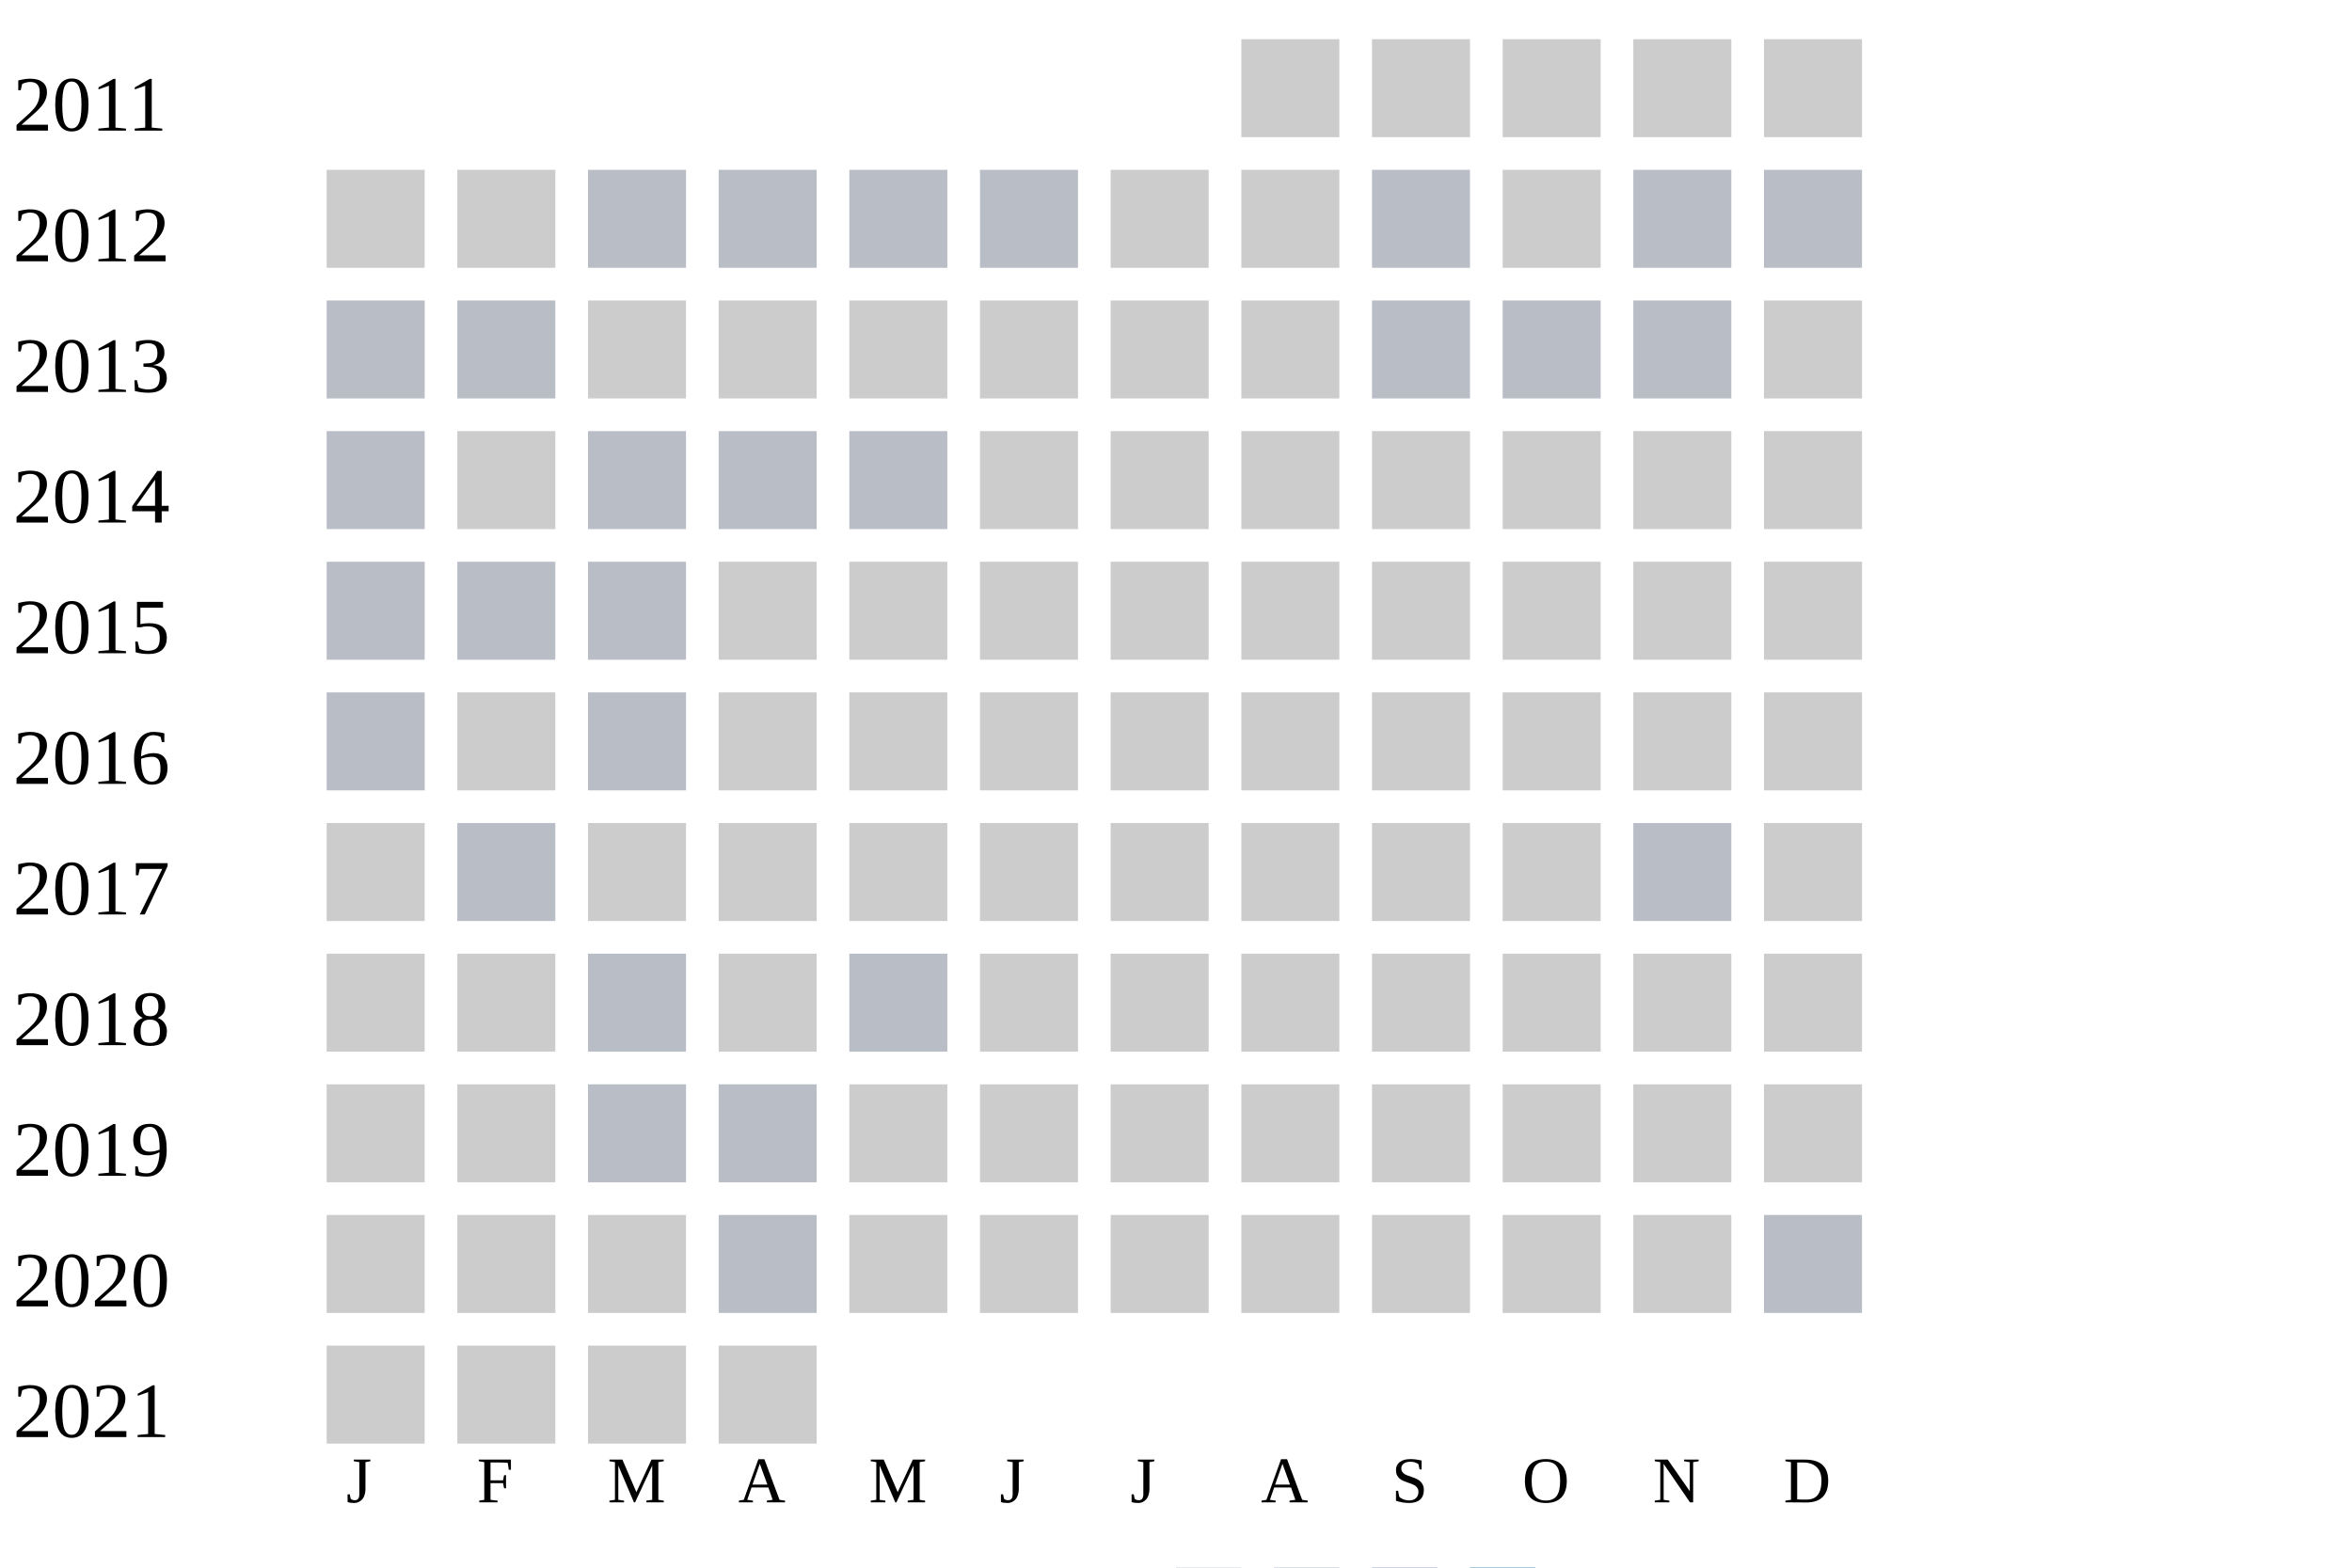
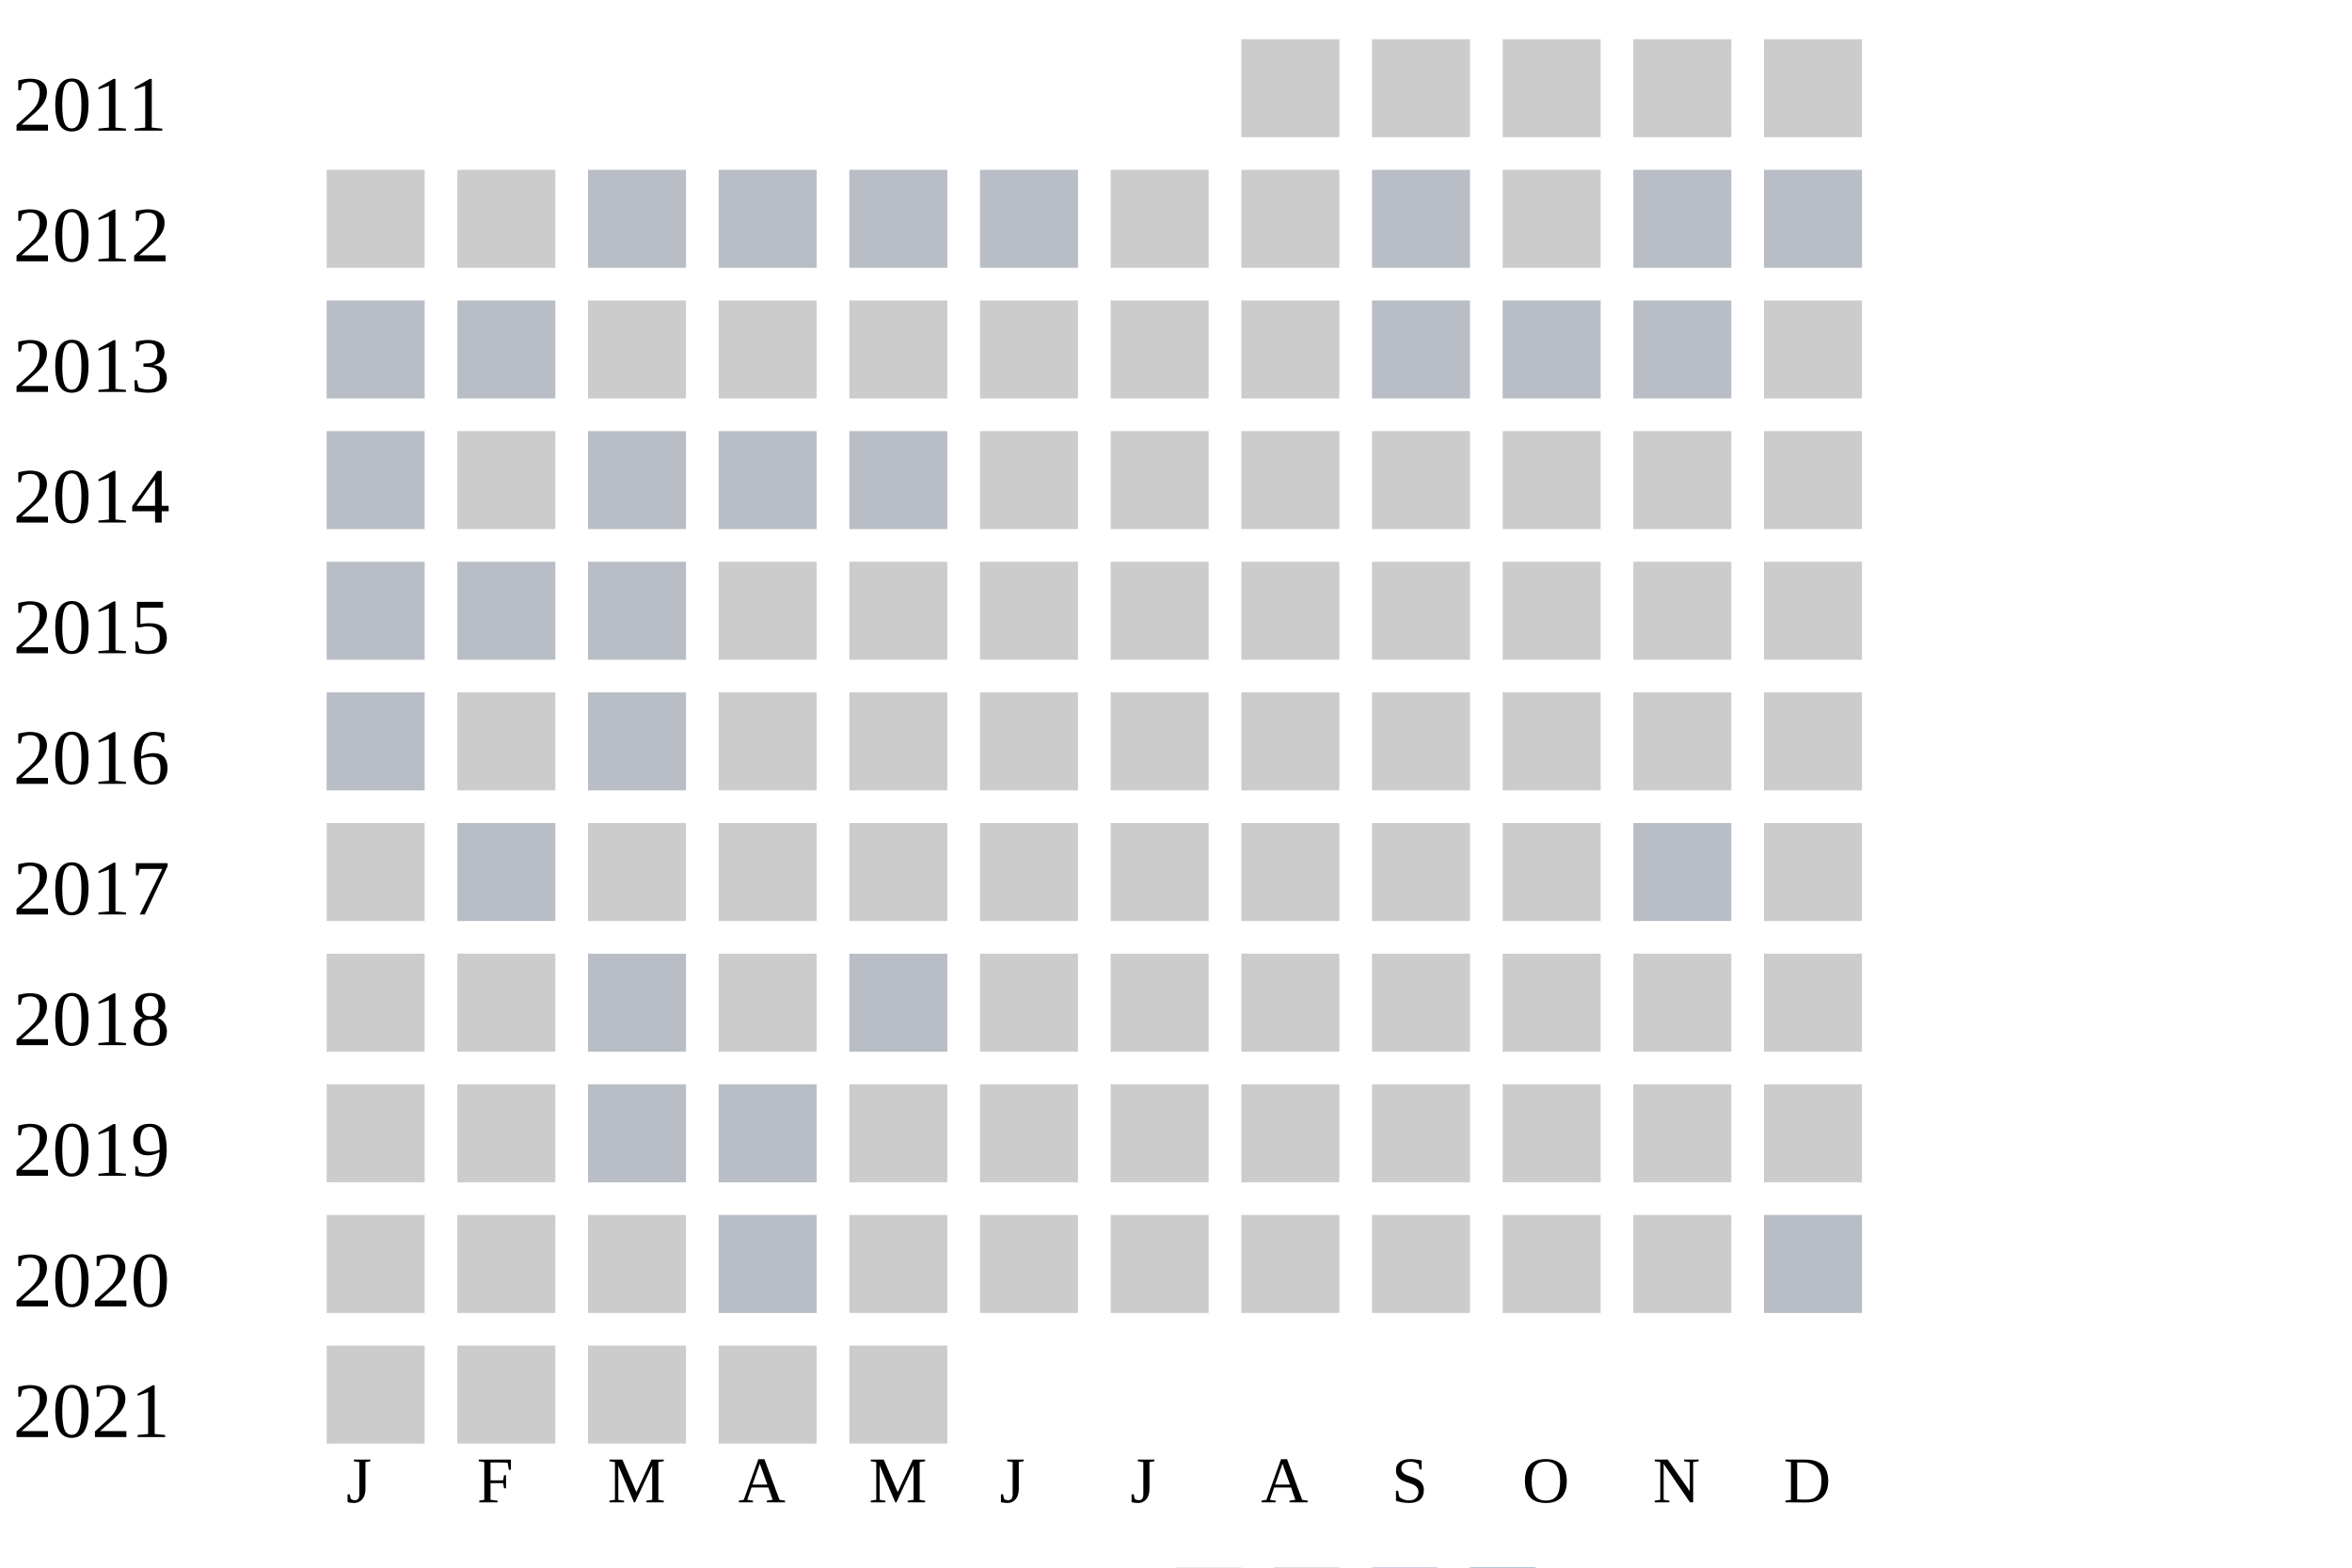
<svg xmlns="http://www.w3.org/2000/svg" width="360" height="240">
  <g transform="translate(0 0)">
    <text x="2" y="20">2011</text>
    <rect x="190" y="6" width="15" height="15" fill="#cccccc" />
    <rect x="210" y="6" width="15" height="15" fill="#cccccc" />
    <rect x="230" y="6" width="15" height="15" fill="#cccccc" />
    <rect x="250" y="6" width="15" height="15" fill="#cccccc" />
    <rect x="270" y="6" width="15" height="15" fill="#cccccc" />
  </g>
  <g transform="translate(0 20)">
    <text x="2" y="20">2012</text>
    <rect x="50" y="6" width="15" height="15" fill="#cccccc" />
    <rect x="70" y="6" width="15" height="15" fill="#cccccc" />
    <rect x="90" y="6" width="15" height="15" fill="#b9bdc6" />
    <rect x="110" y="6" width="15" height="15" fill="#b9bdc6" />
    <rect x="130" y="6" width="15" height="15" fill="#b9bdc6" />
    <rect x="150" y="6" width="15" height="15" fill="#b9bdc6" />
    <rect x="170" y="6" width="15" height="15" fill="#cccccc" />
    <rect x="190" y="6" width="15" height="15" fill="#cccccc" />
    <rect x="210" y="6" width="15" height="15" fill="#b9bdc6" />
    <rect x="230" y="6" width="15" height="15" fill="#cccccc" />
    <rect x="250" y="6" width="15" height="15" fill="#b9bdc6" />
    <rect x="270" y="6" width="15" height="15" fill="#b9bdc6" />
  </g>
  <g transform="translate(0 40)">
    <text x="2" y="20">2013</text>
    <rect x="50" y="6" width="15" height="15" fill="#b9bdc6" />
    <rect x="70" y="6" width="15" height="15" fill="#b9bdc6" />
    <rect x="90" y="6" width="15" height="15" fill="#cccccc" />
    <rect x="110" y="6" width="15" height="15" fill="#cccccc" />
    <rect x="130" y="6" width="15" height="15" fill="#cccccc" />
    <rect x="150" y="6" width="15" height="15" fill="#cccccc" />
    <rect x="170" y="6" width="15" height="15" fill="#cccccc" />
    <rect x="190" y="6" width="15" height="15" fill="#cccccc" />
    <rect x="210" y="6" width="15" height="15" fill="#b9bdc6" />
    <rect x="230" y="6" width="15" height="15" fill="#b9bdc6" />
    <rect x="250" y="6" width="15" height="15" fill="#b9bdc6" />
    <rect x="270" y="6" width="15" height="15" fill="#cccccc" />
  </g>
  <g transform="translate(0 60)">
    <text x="2" y="20">2014</text>
    <rect x="50" y="6" width="15" height="15" fill="#b9bdc6" />
    <rect x="70" y="6" width="15" height="15" fill="#cccccc" />
    <rect x="90" y="6" width="15" height="15" fill="#b9bdc6" />
    <rect x="110" y="6" width="15" height="15" fill="#b9bdc6" />
    <rect x="130" y="6" width="15" height="15" fill="#b9bdc6" />
    <rect x="150" y="6" width="15" height="15" fill="#cccccc" />
    <rect x="170" y="6" width="15" height="15" fill="#cccccc" />
    <rect x="190" y="6" width="15" height="15" fill="#cccccc" />
    <rect x="210" y="6" width="15" height="15" fill="#cccccc" />
    <rect x="230" y="6" width="15" height="15" fill="#cccccc" />
    <rect x="250" y="6" width="15" height="15" fill="#cccccc" />
    <rect x="270" y="6" width="15" height="15" fill="#cccccc" />
  </g>
  <g transform="translate(0 80)">
    <text x="2" y="20">2015</text>
    <rect x="50" y="6" width="15" height="15" fill="#b9bdc6" />
    <rect x="70" y="6" width="15" height="15" fill="#b9bdc6" />
    <rect x="90" y="6" width="15" height="15" fill="#b9bdc6" />
    <rect x="110" y="6" width="15" height="15" fill="#cccccc" />
    <rect x="130" y="6" width="15" height="15" fill="#cccccc" />
    <rect x="150" y="6" width="15" height="15" fill="#cccccc" />
    <rect x="170" y="6" width="15" height="15" fill="#cccccc" />
    <rect x="190" y="6" width="15" height="15" fill="#cccccc" />
    <rect x="210" y="6" width="15" height="15" fill="#cccccc" />
    <rect x="230" y="6" width="15" height="15" fill="#cccccc" />
    <rect x="250" y="6" width="15" height="15" fill="#cccccc" />
    <rect x="270" y="6" width="15" height="15" fill="#cccccc" />
  </g>
  <g transform="translate(0 100)">
    <text x="2" y="20">2016</text>
    <rect x="50" y="6" width="15" height="15" fill="#b9bdc6" />
    <rect x="70" y="6" width="15" height="15" fill="#cccccc" />
    <rect x="90" y="6" width="15" height="15" fill="#b9bdc6" />
    <rect x="110" y="6" width="15" height="15" fill="#cccccc" />
    <rect x="130" y="6" width="15" height="15" fill="#cccccc" />
    <rect x="150" y="6" width="15" height="15" fill="#cccccc" />
    <rect x="170" y="6" width="15" height="15" fill="#cccccc" />
    <rect x="190" y="6" width="15" height="15" fill="#cccccc" />
    <rect x="210" y="6" width="15" height="15" fill="#cccccc" />
    <rect x="230" y="6" width="15" height="15" fill="#cccccc" />
    <rect x="250" y="6" width="15" height="15" fill="#cccccc" />
    <rect x="270" y="6" width="15" height="15" fill="#cccccc" />
  </g>
  <g transform="translate(0 120)">
    <text x="2" y="20">2017</text>
    <rect x="50" y="6" width="15" height="15" fill="#cccccc" />
    <rect x="70" y="6" width="15" height="15" fill="#b9bdc6" />
    <rect x="90" y="6" width="15" height="15" fill="#cccccc" />
    <rect x="110" y="6" width="15" height="15" fill="#cccccc" />
    <rect x="130" y="6" width="15" height="15" fill="#cccccc" />
    <rect x="150" y="6" width="15" height="15" fill="#cccccc" />
    <rect x="170" y="6" width="15" height="15" fill="#cccccc" />
    <rect x="190" y="6" width="15" height="15" fill="#cccccc" />
    <rect x="210" y="6" width="15" height="15" fill="#cccccc" />
    <rect x="230" y="6" width="15" height="15" fill="#cccccc" />
    <rect x="250" y="6" width="15" height="15" fill="#b9bdc6" />
    <rect x="270" y="6" width="15" height="15" fill="#cccccc" />
  </g>
  <g transform="translate(0 140)">
    <text x="2" y="20">2018</text>
    <rect x="50" y="6" width="15" height="15" fill="#cccccc" />
    <rect x="70" y="6" width="15" height="15" fill="#cccccc" />
    <rect x="90" y="6" width="15" height="15" fill="#b9bdc6" />
    <rect x="110" y="6" width="15" height="15" fill="#cccccc" />
    <rect x="130" y="6" width="15" height="15" fill="#b9bdc6" />
    <rect x="150" y="6" width="15" height="15" fill="#cccccc" />
    <rect x="170" y="6" width="15" height="15" fill="#cccccc" />
    <rect x="190" y="6" width="15" height="15" fill="#cccccc" />
    <rect x="210" y="6" width="15" height="15" fill="#cccccc" />
    <rect x="230" y="6" width="15" height="15" fill="#cccccc" />
    <rect x="250" y="6" width="15" height="15" fill="#cccccc" />
    <rect x="270" y="6" width="15" height="15" fill="#cccccc" />
  </g>
  <g transform="translate(0 160)">
    <text x="2" y="20">2019</text>
    <rect x="50" y="6" width="15" height="15" fill="#cccccc" />
    <rect x="70" y="6" width="15" height="15" fill="#cccccc" />
    <rect x="90" y="6" width="15" height="15" fill="#b9bdc6" />
    <rect x="110" y="6" width="15" height="15" fill="#b9bdc6" />
    <rect x="130" y="6" width="15" height="15" fill="#cccccc" />
    <rect x="150" y="6" width="15" height="15" fill="#cccccc" />
    <rect x="170" y="6" width="15" height="15" fill="#cccccc" />
    <rect x="190" y="6" width="15" height="15" fill="#cccccc" />
    <rect x="210" y="6" width="15" height="15" fill="#cccccc" />
    <rect x="230" y="6" width="15" height="15" fill="#cccccc" />
    <rect x="250" y="6" width="15" height="15" fill="#cccccc" />
    <rect x="270" y="6" width="15" height="15" fill="#cccccc" />
  </g>
  <g transform="translate(0 180)">
    <text x="2" y="20">2020</text>
    <rect x="50" y="6" width="15" height="15" fill="#cccccc" />
    <rect x="70" y="6" width="15" height="15" fill="#cccccc" />
    <rect x="90" y="6" width="15" height="15" fill="#cccccc" />
    <rect x="110" y="6" width="15" height="15" fill="#b9bdc6" />
    <rect x="130" y="6" width="15" height="15" fill="#cccccc" />
    <rect x="150" y="6" width="15" height="15" fill="#cccccc" />
    <rect x="170" y="6" width="15" height="15" fill="#cccccc" />
    <rect x="190" y="6" width="15" height="15" fill="#cccccc" />
    <rect x="210" y="6" width="15" height="15" fill="#cccccc" />
    <rect x="230" y="6" width="15" height="15" fill="#cccccc" />
    <rect x="250" y="6" width="15" height="15" fill="#cccccc" />
    <rect x="270" y="6" width="15" height="15" fill="#b9bdc6" />
  </g>
  <g transform="translate(0 200)">
    <text x="2" y="20">2021</text>
    <rect x="50" y="6" width="15" height="15" fill="#cccccc" />
    <rect x="70" y="6" width="15" height="15" fill="#cccccc" />
    <rect x="90" y="6" width="15" height="15" fill="#cccccc" />
    <rect x="110" y="6" width="15" height="15" fill="#cccccc" />
+     <rect x="130" y="6" width="15" height="15" fill="#cccccc" />
  </g>
  <text style="font-size: 10px; text-align: center" x="53" y="230">J</text>
  <text style="font-size: 10px; text-align: center" x="73" y="230">F</text>
  <text style="font-size: 10px; text-align: center" x="93" y="230">M</text>
  <text style="font-size: 10px; text-align: center" x="113" y="230">A</text>
  <text style="font-size: 10px; text-align: center" x="133" y="230">M</text>
  <text style="font-size: 10px; text-align: center" x="153" y="230">J</text>
  <text style="font-size: 10px; text-align: center" x="173" y="230">J</text>
  <text style="font-size: 10px; text-align: center" x="193" y="230">A</text>
  <text style="font-size: 10px; text-align: center" x="213" y="230">S</text>
  <text style="font-size: 10px; text-align: center" x="233" y="230">O</text>
  <text style="font-size: 10px; text-align: center" x="253" y="230">N</text>
  <text style="font-size: 10px; text-align: center" x="273" y="230">D</text>
  <text style="font-size: 10px;" x="155" y="249">Less</text>
  <rect fill="#b9bdc6" width="10" height="10" x="180" y="240" />
  <rect fill="#919fba" width="10" height="10" x="195" y="240" />
  <rect fill="#6882ae" width="10" height="10" x="210" y="240" />
  <rect fill="#005a9c" width="10" height="10" x="225" y="240" />
  <text x="240" y="249" style="font-size: 10px;">More</text>
</svg>
